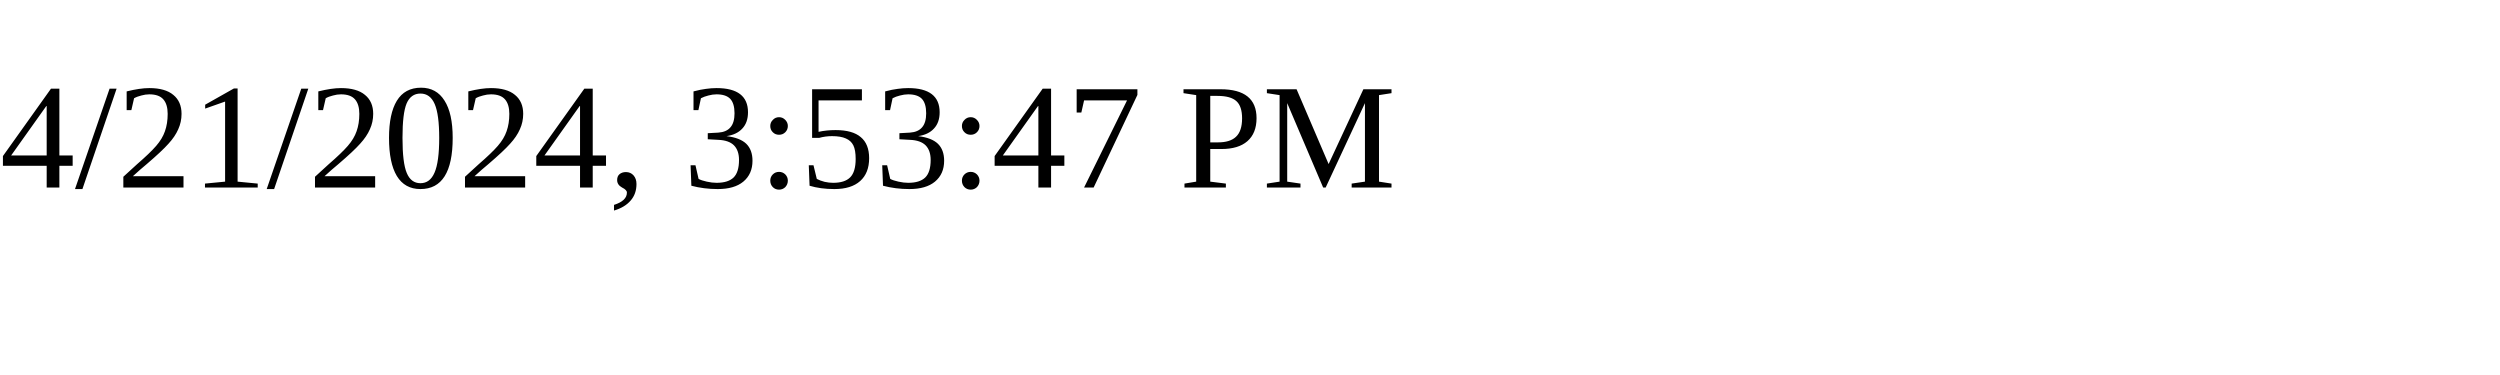
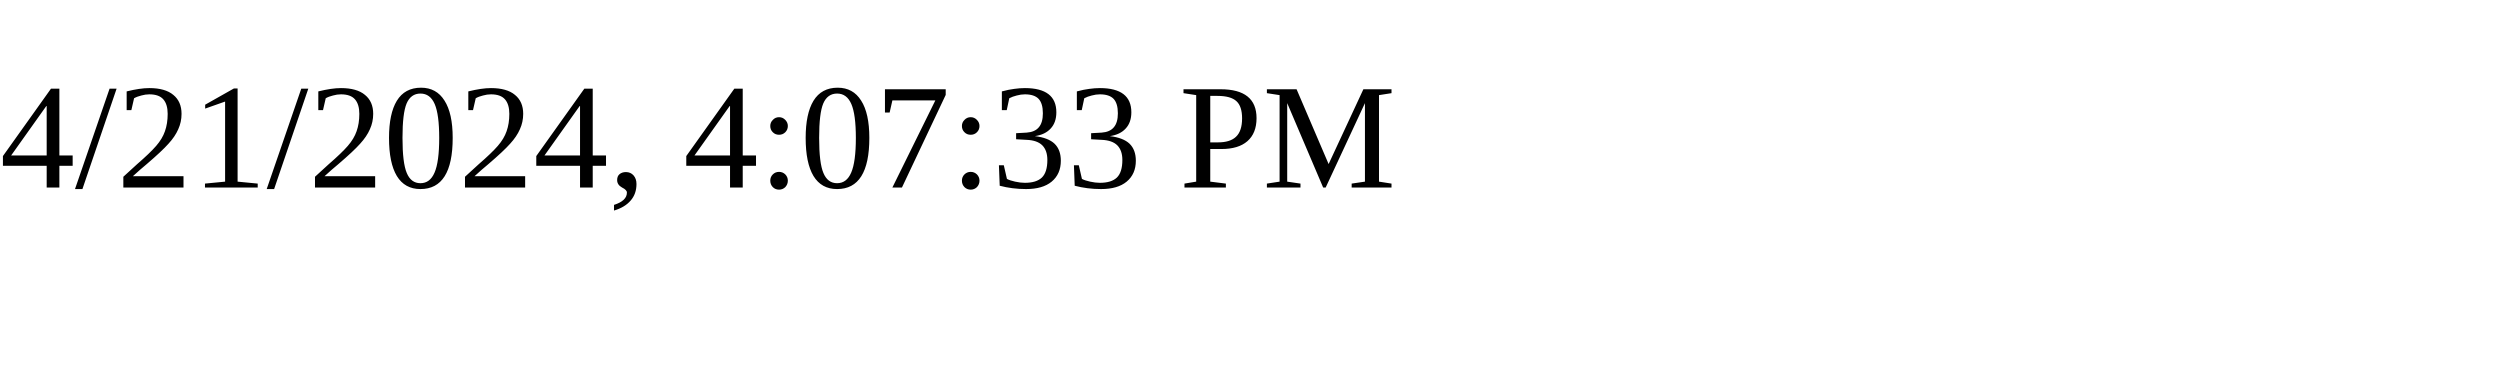
<svg xmlns="http://www.w3.org/2000/svg" height="30" width="200">
-   <text x="0" y="15">4/21/2024, 3:53:47 PM</text>
+   <text x="0" y="15">4/21/2024, 4:07:33 PM</text>
</svg>
